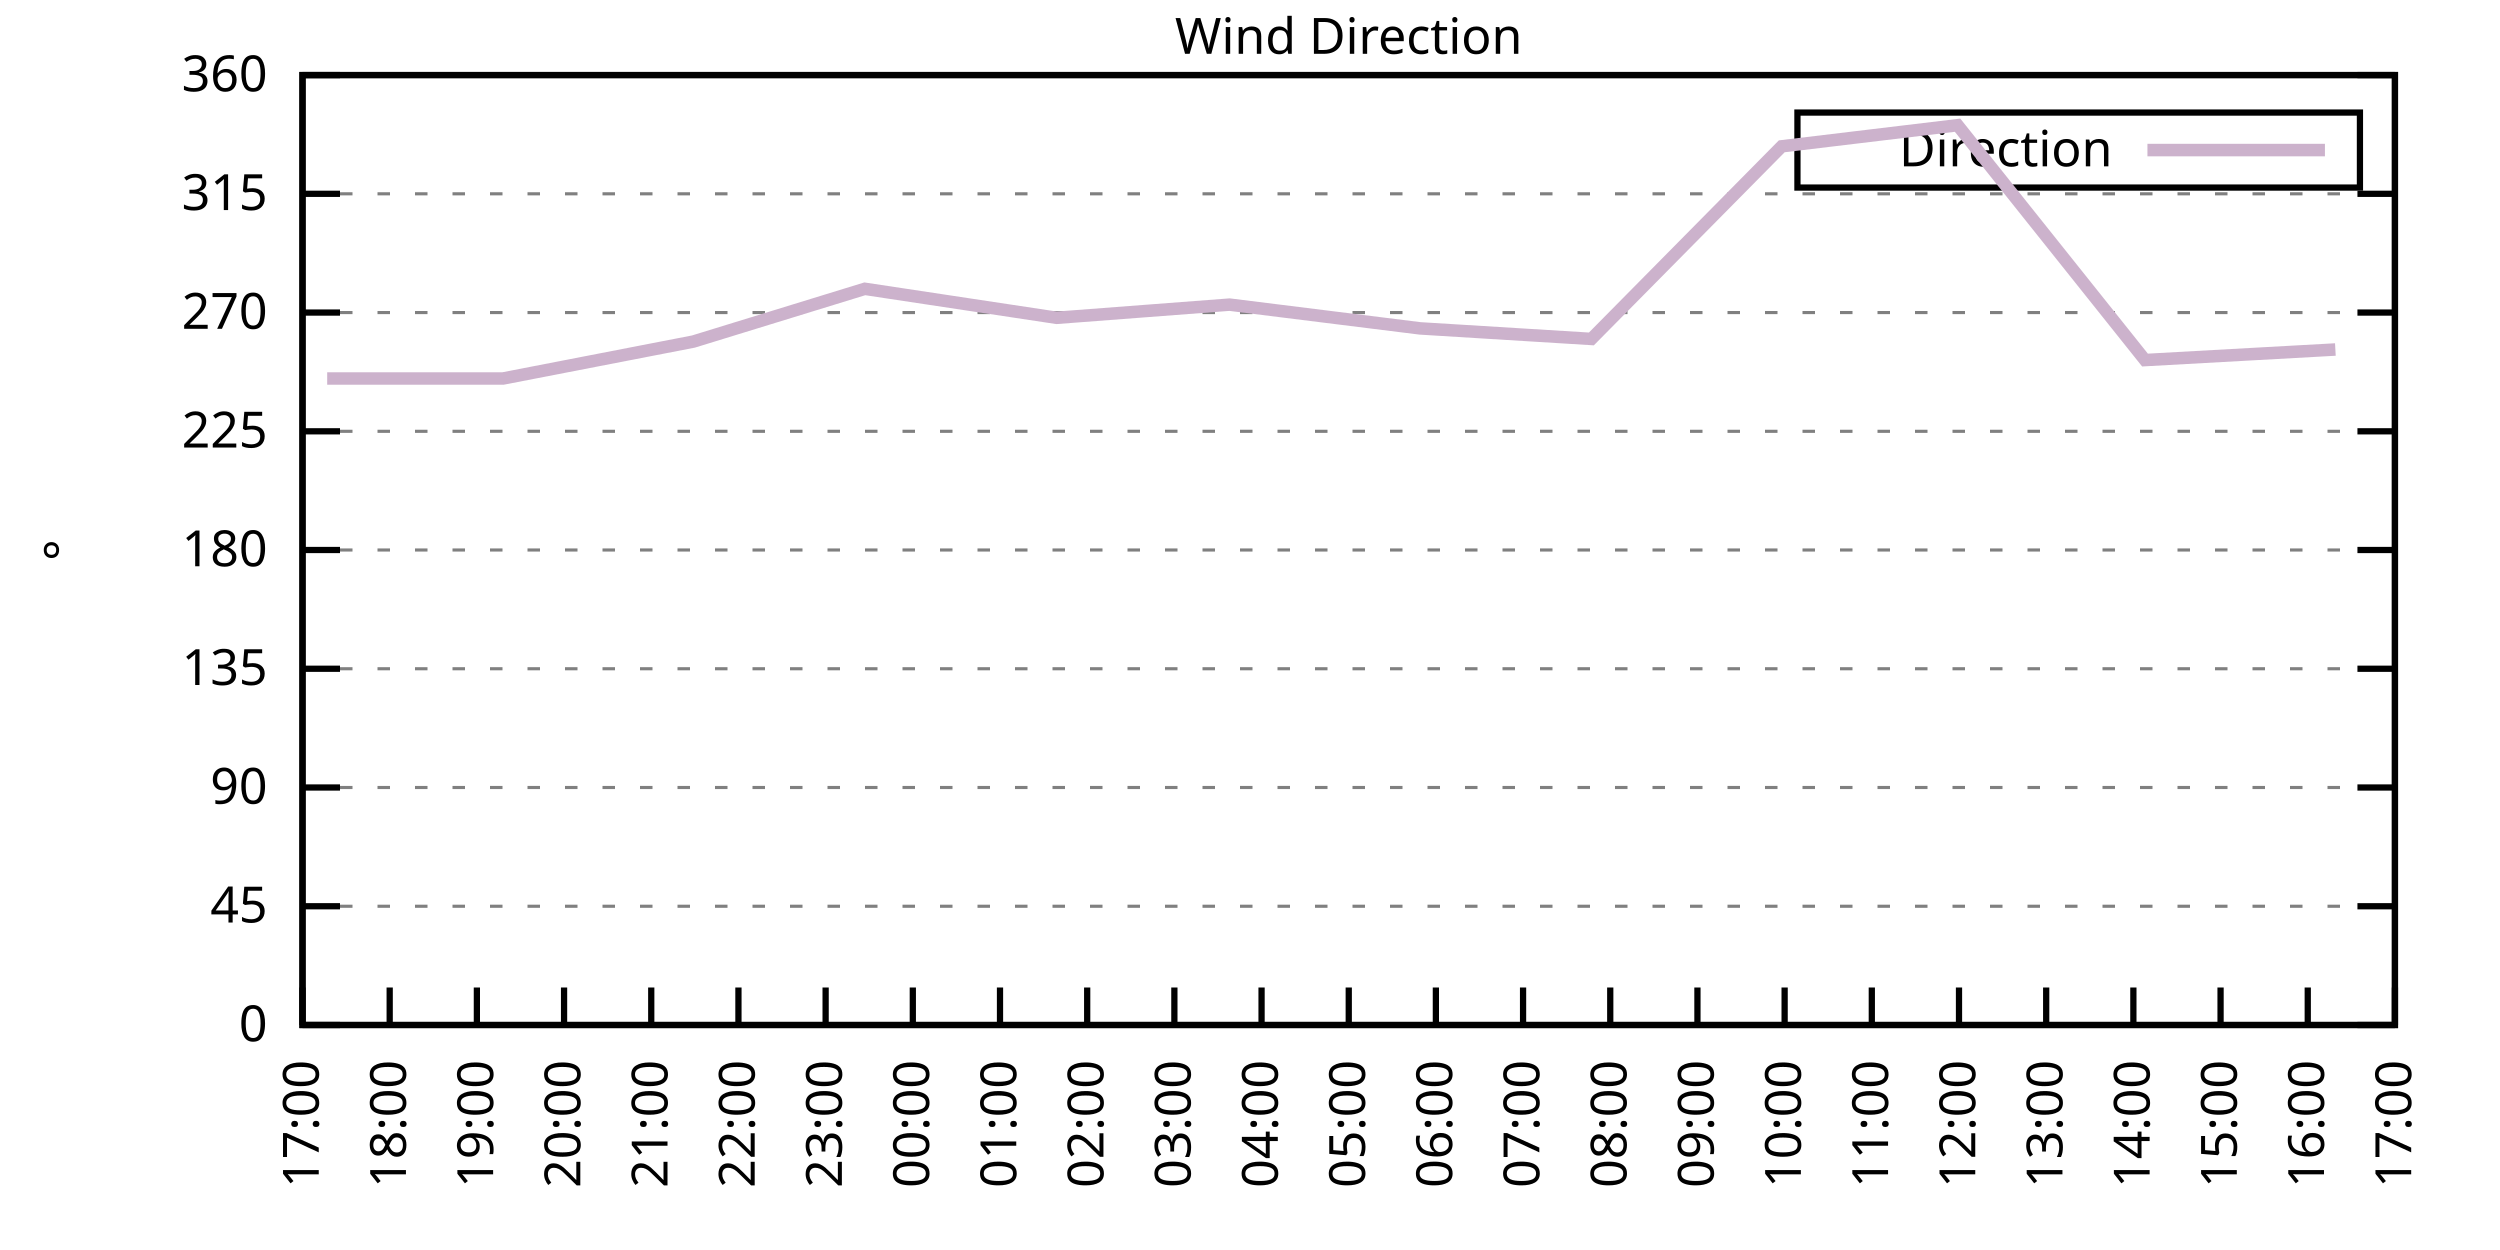
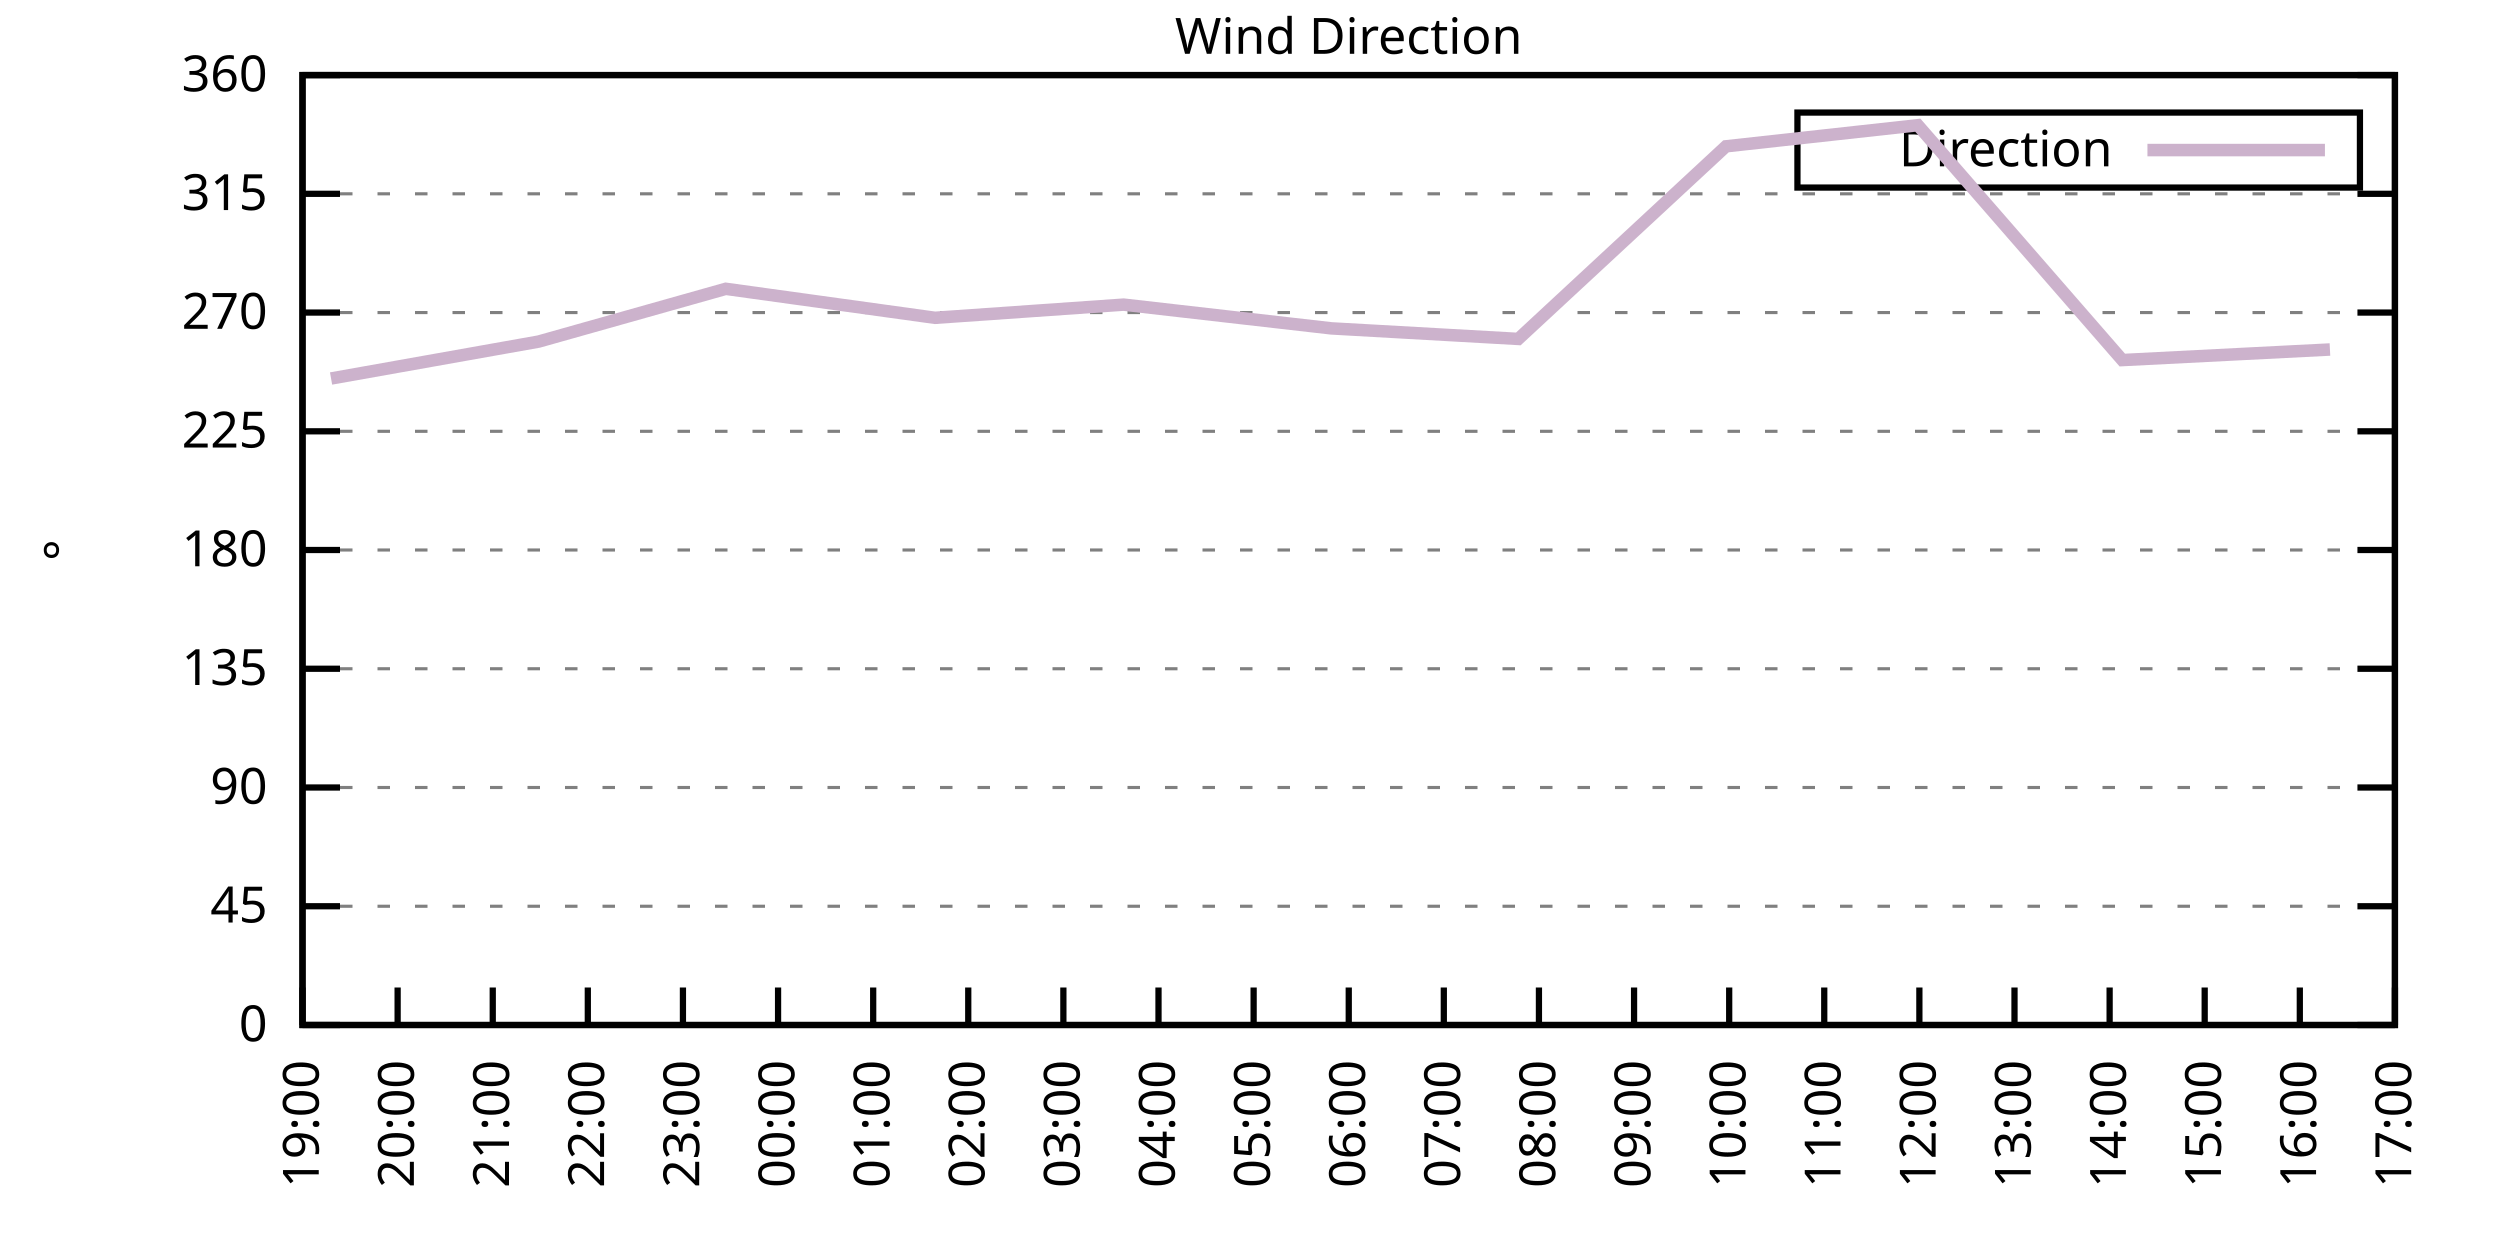
<svg xmlns="http://www.w3.org/2000/svg" xmlns:xlink="http://www.w3.org/1999/xlink" width="400" height="200" viewBox="0 0 400 200">
  <g id="gnuplot_canvas">
    <rect x="0" y="0" width="400" height="200" fill="none" />
    <defs>
      <circle id="gpDot" r="0.5" stroke-width="0.5" stroke="currentColor" />
      <path id="gpPt0" stroke-width="0.333" stroke="currentColor" d="M-1,0 h2 M0,-1 v2" />
      <path id="gpPt1" stroke-width="0.333" stroke="currentColor" d="M-1,-1 L1,1 M1,-1 L-1,1" />
      <path id="gpPt2" stroke-width="0.333" stroke="currentColor" d="M-1,0 L1,0 M0,-1 L0,1 M-1,-1 L1,1 M-1,1 L1,-1" />
      <rect id="gpPt3" stroke-width="0.333" stroke="currentColor" x="-1" y="-1" width="2" height="2" />
      <rect id="gpPt4" stroke-width="0.333" stroke="currentColor" fill="currentColor" x="-1" y="-1" width="2" height="2" />
      <circle id="gpPt5" stroke-width="0.333" stroke="currentColor" cx="0" cy="0" r="1" />
      <use xlink:href="#gpPt5" id="gpPt6" fill="currentColor" stroke="none" />
      <path id="gpPt7" stroke-width="0.333" stroke="currentColor" d="M0,-1.33 L-1.33,0.67 L1.33,0.67 z" />
      <use xlink:href="#gpPt7" id="gpPt8" fill="currentColor" stroke="none" />
      <use xlink:href="#gpPt7" id="gpPt9" stroke="currentColor" transform="rotate(180)" />
      <use xlink:href="#gpPt9" id="gpPt10" fill="currentColor" stroke="none" />
      <use xlink:href="#gpPt3" id="gpPt11" stroke="currentColor" transform="rotate(45)" />
      <use xlink:href="#gpPt11" id="gpPt12" fill="currentColor" stroke="none" />
      <path id="gpPt13" stroke-width="0.333" stroke="currentColor" d="M0,1.330 L1.265,0.411 L0.782,-1.067 L-0.782,-1.076 L-1.265,0.411 z" />
      <use xlink:href="#gpPt13" id="gpPt14" fill="currentColor" stroke="none" />
      <filter id="textbox" filterUnits="objectBoundingBox" x="0" y="0" height="1" width="1">
        <feFlood flood-color="white" flood-opacity="1" result="bgnd" />
        <feComposite in="SourceGraphic" in2="bgnd" operator="atop" />
      </filter>
      <filter id="greybox" filterUnits="objectBoundingBox" x="0" y="0" height="1" width="1">
        <feFlood flood-color="lightgrey" flood-opacity="1" result="grey" />
        <feComposite in="SourceGraphic" in2="grey" operator="atop" />
      </filter>
    </defs>
    <g fill="none" color="white" stroke="currentColor" stroke-width="1.00" stroke-linecap="butt" stroke-linejoin="miter">
</g>
    <g fill="none" color="black" stroke="currentColor" stroke-width="1.00" stroke-linecap="butt" stroke-linejoin="miter">
      <g stroke="none" shape-rendering="crispEdges">
        <polygon fill="rgb(255, 255, 255)" points="48.40,164.00 383.18,164.00 383.18,12.02 48.40,12.02 " />
      </g>
    </g>
    <g fill="none" color="black" stroke="currentColor" stroke-width="1.00" stroke-linecap="butt" stroke-linejoin="miter">
</g>
    <g fill="none" color="black" stroke="black" stroke-width="0.50" stroke-linecap="butt" stroke-linejoin="miter">
</g>
    <g fill="none" color="gray" stroke="currentColor" stroke-width="0.50" stroke-linecap="butt" stroke-linejoin="miter">
      <path stroke="gray" stroke-dasharray="2,4" class="gridline" d="M48.40,164.00 L383.19,164.00  " />
    </g>
    <g fill="none" color="gray" stroke="gray" stroke-width="1.00" stroke-linecap="butt" stroke-linejoin="miter">
</g>
    <g fill="none" color="black" stroke="currentColor" stroke-width="1.00" stroke-linecap="butt" stroke-linejoin="miter">
      <path stroke="black" d="M48.40,164.00 L54.40,164.00 M383.19,164.00 L377.19,164.00  " />
      <g transform="translate(42.80,166.60)" stroke="none" fill="black" font-family="Sans" font-size="8.00" text-anchor="end">
        <text>
          <tspan font-family="Sans"> 0</tspan>
        </text>
      </g>
    </g>
    <g fill="none" color="black" stroke="currentColor" stroke-width="1.00" stroke-linecap="butt" stroke-linejoin="miter">
</g>
    <g fill="none" color="black" stroke="black" stroke-width="0.50" stroke-linecap="butt" stroke-linejoin="miter">
</g>
    <g fill="none" color="gray" stroke="currentColor" stroke-width="0.50" stroke-linecap="butt" stroke-linejoin="miter">
      <path stroke="gray" stroke-dasharray="2,4" class="gridline" d="M48.40,145.00 L383.19,145.00  " />
    </g>
    <g fill="none" color="gray" stroke="gray" stroke-width="1.00" stroke-linecap="butt" stroke-linejoin="miter">
</g>
    <g fill="none" color="black" stroke="currentColor" stroke-width="1.00" stroke-linecap="butt" stroke-linejoin="miter">
      <path stroke="black" d="M48.40,145.00 L54.40,145.00 M383.19,145.00 L377.19,145.00  " />
      <g transform="translate(42.80,147.60)" stroke="none" fill="black" font-family="Sans" font-size="8.00" text-anchor="end">
        <text>
          <tspan font-family="Sans"> 45</tspan>
        </text>
      </g>
    </g>
    <g fill="none" color="black" stroke="currentColor" stroke-width="1.00" stroke-linecap="butt" stroke-linejoin="miter">
</g>
    <g fill="none" color="black" stroke="black" stroke-width="0.50" stroke-linecap="butt" stroke-linejoin="miter">
</g>
    <g fill="none" color="gray" stroke="currentColor" stroke-width="0.50" stroke-linecap="butt" stroke-linejoin="miter">
      <path stroke="gray" stroke-dasharray="2,4" class="gridline" d="M48.40,126.00 L383.19,126.00  " />
    </g>
    <g fill="none" color="gray" stroke="gray" stroke-width="1.00" stroke-linecap="butt" stroke-linejoin="miter">
</g>
    <g fill="none" color="black" stroke="currentColor" stroke-width="1.00" stroke-linecap="butt" stroke-linejoin="miter">
      <path stroke="black" d="M48.40,126.00 L54.40,126.00 M383.19,126.00 L377.19,126.00  " />
      <g transform="translate(42.80,128.60)" stroke="none" fill="black" font-family="Sans" font-size="8.00" text-anchor="end">
        <text>
          <tspan font-family="Sans"> 90</tspan>
        </text>
      </g>
    </g>
    <g fill="none" color="black" stroke="currentColor" stroke-width="1.00" stroke-linecap="butt" stroke-linejoin="miter">
</g>
    <g fill="none" color="black" stroke="black" stroke-width="0.50" stroke-linecap="butt" stroke-linejoin="miter">
</g>
    <g fill="none" color="gray" stroke="currentColor" stroke-width="0.50" stroke-linecap="butt" stroke-linejoin="miter">
      <path stroke="gray" stroke-dasharray="2,4" class="gridline" d="M48.40,107.00 L383.19,107.00  " />
    </g>
    <g fill="none" color="gray" stroke="gray" stroke-width="1.00" stroke-linecap="butt" stroke-linejoin="miter">
</g>
    <g fill="none" color="black" stroke="currentColor" stroke-width="1.00" stroke-linecap="butt" stroke-linejoin="miter">
      <path stroke="black" d="M48.40,107.00 L54.40,107.00 M383.19,107.00 L377.19,107.00  " />
      <g transform="translate(42.80,109.60)" stroke="none" fill="black" font-family="Sans" font-size="8.00" text-anchor="end">
        <text>
          <tspan font-family="Sans"> 135</tspan>
        </text>
      </g>
    </g>
    <g fill="none" color="black" stroke="currentColor" stroke-width="1.00" stroke-linecap="butt" stroke-linejoin="miter">
</g>
    <g fill="none" color="black" stroke="black" stroke-width="0.50" stroke-linecap="butt" stroke-linejoin="miter">
</g>
    <g fill="none" color="gray" stroke="currentColor" stroke-width="0.50" stroke-linecap="butt" stroke-linejoin="miter">
      <path stroke="gray" stroke-dasharray="2,4" class="gridline" d="M48.40,88.00 L383.19,88.00  " />
    </g>
    <g fill="none" color="gray" stroke="gray" stroke-width="1.00" stroke-linecap="butt" stroke-linejoin="miter">
</g>
    <g fill="none" color="black" stroke="currentColor" stroke-width="1.00" stroke-linecap="butt" stroke-linejoin="miter">
      <path stroke="black" d="M48.40,88.00 L54.40,88.00 M383.19,88.00 L377.19,88.00  " />
      <g transform="translate(42.80,90.60)" stroke="none" fill="black" font-family="Sans" font-size="8.00" text-anchor="end">
        <text>
          <tspan font-family="Sans"> 180</tspan>
        </text>
      </g>
    </g>
    <g fill="none" color="black" stroke="currentColor" stroke-width="1.00" stroke-linecap="butt" stroke-linejoin="miter">
</g>
    <g fill="none" color="black" stroke="black" stroke-width="0.50" stroke-linecap="butt" stroke-linejoin="miter">
</g>
    <g fill="none" color="gray" stroke="currentColor" stroke-width="0.50" stroke-linecap="butt" stroke-linejoin="miter">
      <path stroke="gray" stroke-dasharray="2,4" class="gridline" d="M48.40,69.01 L383.19,69.01  " />
    </g>
    <g fill="none" color="gray" stroke="gray" stroke-width="1.00" stroke-linecap="butt" stroke-linejoin="miter">
</g>
    <g fill="none" color="black" stroke="currentColor" stroke-width="1.00" stroke-linecap="butt" stroke-linejoin="miter">
      <path stroke="black" d="M48.40,69.01 L54.40,69.01 M383.19,69.01 L377.19,69.01  " />
      <g transform="translate(42.80,71.61)" stroke="none" fill="black" font-family="Sans" font-size="8.00" text-anchor="end">
        <text>
          <tspan font-family="Sans"> 225</tspan>
        </text>
      </g>
    </g>
    <g fill="none" color="black" stroke="currentColor" stroke-width="1.00" stroke-linecap="butt" stroke-linejoin="miter">
</g>
    <g fill="none" color="black" stroke="black" stroke-width="0.50" stroke-linecap="butt" stroke-linejoin="miter">
</g>
    <g fill="none" color="gray" stroke="currentColor" stroke-width="0.50" stroke-linecap="butt" stroke-linejoin="miter">
      <path stroke="gray" stroke-dasharray="2,4" class="gridline" d="M48.40,50.01 L383.19,50.01  " />
    </g>
    <g fill="none" color="gray" stroke="gray" stroke-width="1.00" stroke-linecap="butt" stroke-linejoin="miter">
</g>
    <g fill="none" color="black" stroke="currentColor" stroke-width="1.00" stroke-linecap="butt" stroke-linejoin="miter">
      <path stroke="black" d="M48.40,50.01 L54.40,50.01 M383.19,50.01 L377.19,50.01  " />
      <g transform="translate(42.80,52.61)" stroke="none" fill="black" font-family="Sans" font-size="8.00" text-anchor="end">
        <text>
          <tspan font-family="Sans"> 270</tspan>
        </text>
      </g>
    </g>
    <g fill="none" color="black" stroke="currentColor" stroke-width="1.00" stroke-linecap="butt" stroke-linejoin="miter">
</g>
    <g fill="none" color="black" stroke="black" stroke-width="0.50" stroke-linecap="butt" stroke-linejoin="miter">
</g>
    <g fill="none" color="gray" stroke="currentColor" stroke-width="0.50" stroke-linecap="butt" stroke-linejoin="miter">
      <path stroke="gray" stroke-dasharray="2,4" class="gridline" d="M48.40,31.01 L383.19,31.01  " />
    </g>
    <g fill="none" color="gray" stroke="gray" stroke-width="1.00" stroke-linecap="butt" stroke-linejoin="miter">
</g>
    <g fill="none" color="black" stroke="currentColor" stroke-width="1.00" stroke-linecap="butt" stroke-linejoin="miter">
      <path stroke="black" d="M48.40,31.01 L54.40,31.01 M383.19,31.01 L377.19,31.01  " />
      <g transform="translate(42.80,33.61)" stroke="none" fill="black" font-family="Sans" font-size="8.00" text-anchor="end">
        <text>
          <tspan font-family="Sans"> 315</tspan>
        </text>
      </g>
    </g>
    <g fill="none" color="black" stroke="currentColor" stroke-width="1.00" stroke-linecap="butt" stroke-linejoin="miter">
</g>
    <g fill="none" color="black" stroke="black" stroke-width="0.50" stroke-linecap="butt" stroke-linejoin="miter">
</g>
    <g fill="none" color="gray" stroke="currentColor" stroke-width="0.50" stroke-linecap="butt" stroke-linejoin="miter">
      <path stroke="gray" stroke-dasharray="2,4" class="gridline" d="M48.40,12.01 L383.19,12.01  " />
    </g>
    <g fill="none" color="gray" stroke="gray" stroke-width="1.00" stroke-linecap="butt" stroke-linejoin="miter">
</g>
    <g fill="none" color="black" stroke="currentColor" stroke-width="1.00" stroke-linecap="butt" stroke-linejoin="miter">
      <path stroke="black" d="M48.40,12.01 L54.40,12.01 M383.19,12.01 L377.19,12.01  " />
      <g transform="translate(42.80,14.61)" stroke="none" fill="black" font-family="Sans" font-size="8.00" text-anchor="end">
        <text>
          <tspan font-family="Sans"> 360</tspan>
        </text>
      </g>
    </g>
    <g fill="none" color="black" stroke="currentColor" stroke-width="1.00" stroke-linecap="butt" stroke-linejoin="miter">
      <path stroke="black" d="M48.40,164.00 L48.40,158.00  " />
      <g transform="translate(51.00,169.60) rotate(270.00)" stroke="none" fill="black" font-family="Sans" font-size="8.00" text-anchor="end">
        <text>
-           <tspan font-family="Sans">17:00</tspan>
-         </text>
-       </g>
-     </g>
-     <g fill="none" color="black" stroke="currentColor" stroke-width="1.00" stroke-linecap="butt" stroke-linejoin="miter">
-       <path stroke="black" d="M62.35,164.00 L62.35,158.00  " />
-       <g transform="translate(64.95,169.60) rotate(270.00)" stroke="none" fill="black" font-family="Sans" font-size="8.00" text-anchor="end">
-         <text>
-           <tspan font-family="Sans">18:00</tspan>
-         </text>
-       </g>
-     </g>
-     <g fill="none" color="black" stroke="currentColor" stroke-width="1.00" stroke-linecap="butt" stroke-linejoin="miter">
-       <path stroke="black" d="M76.30,164.00 L76.30,158.00  " />
-       <g transform="translate(78.90,169.60) rotate(270.00)" stroke="none" fill="black" font-family="Sans" font-size="8.00" text-anchor="end">
-         <text>
          <tspan font-family="Sans">19:00</tspan>
        </text>
      </g>
    </g>
    <g fill="none" color="black" stroke="currentColor" stroke-width="1.00" stroke-linecap="butt" stroke-linejoin="miter">
-       <path stroke="black" d="M90.25,164.00 L90.25,158.00  " />
-       <g transform="translate(92.85,169.60) rotate(270.00)" stroke="none" fill="black" font-family="Sans" font-size="8.00" text-anchor="end">
+       <path stroke="black" d="M63.62,164.00 L63.62,158.00  " />
+       <g transform="translate(66.22,169.60) rotate(270.00)" stroke="none" fill="black" font-family="Sans" font-size="8.00" text-anchor="end">
        <text>
          <tspan font-family="Sans">20:00</tspan>
        </text>
      </g>
    </g>
    <g fill="none" color="black" stroke="currentColor" stroke-width="1.00" stroke-linecap="butt" stroke-linejoin="miter">
-       <path stroke="black" d="M104.20,164.00 L104.20,158.00  " />
-       <g transform="translate(106.80,169.60) rotate(270.00)" stroke="none" fill="black" font-family="Sans" font-size="8.00" text-anchor="end">
+       <path stroke="black" d="M78.84,164.00 L78.84,158.00  " />
+       <g transform="translate(81.44,169.60) rotate(270.00)" stroke="none" fill="black" font-family="Sans" font-size="8.00" text-anchor="end">
        <text>
          <tspan font-family="Sans">21:00</tspan>
        </text>
      </g>
    </g>
    <g fill="none" color="black" stroke="currentColor" stroke-width="1.00" stroke-linecap="butt" stroke-linejoin="miter">
-       <path stroke="black" d="M118.15,164.00 L118.15,158.00  " />
-       <g transform="translate(120.75,169.60) rotate(270.00)" stroke="none" fill="black" font-family="Sans" font-size="8.00" text-anchor="end">
+       <path stroke="black" d="M94.05,164.00 L94.05,158.00  " />
+       <g transform="translate(96.65,169.60) rotate(270.00)" stroke="none" fill="black" font-family="Sans" font-size="8.00" text-anchor="end">
        <text>
          <tspan font-family="Sans">22:00</tspan>
        </text>
      </g>
    </g>
    <g fill="none" color="black" stroke="currentColor" stroke-width="1.00" stroke-linecap="butt" stroke-linejoin="miter">
-       <path stroke="black" d="M132.10,164.00 L132.10,158.00  " />
-       <g transform="translate(134.70,169.60) rotate(270.00)" stroke="none" fill="black" font-family="Sans" font-size="8.00" text-anchor="end">
+       <path stroke="black" d="M109.27,164.00 L109.27,158.00  " />
+       <g transform="translate(111.87,169.60) rotate(270.00)" stroke="none" fill="black" font-family="Sans" font-size="8.00" text-anchor="end">
        <text>
          <tspan font-family="Sans">23:00</tspan>
        </text>
      </g>
    </g>
    <g fill="none" color="black" stroke="currentColor" stroke-width="1.00" stroke-linecap="butt" stroke-linejoin="miter">
-       <path stroke="black" d="M146.05,164.00 L146.05,158.00  " />
-       <g transform="translate(148.65,169.60) rotate(270.00)" stroke="none" fill="black" font-family="Sans" font-size="8.00" text-anchor="end">
+       <path stroke="black" d="M124.49,164.00 L124.49,158.00  " />
+       <g transform="translate(127.09,169.60) rotate(270.00)" stroke="none" fill="black" font-family="Sans" font-size="8.00" text-anchor="end">
        <text>
          <tspan font-family="Sans">00:00</tspan>
        </text>
      </g>
    </g>
    <g fill="none" color="black" stroke="currentColor" stroke-width="1.00" stroke-linecap="butt" stroke-linejoin="miter">
-       <path stroke="black" d="M160.00,164.00 L160.00,158.00  " />
-       <g transform="translate(162.60,169.60) rotate(270.00)" stroke="none" fill="black" font-family="Sans" font-size="8.00" text-anchor="end">
+       <path stroke="black" d="M139.71,164.00 L139.71,158.00  " />
+       <g transform="translate(142.31,169.60) rotate(270.00)" stroke="none" fill="black" font-family="Sans" font-size="8.00" text-anchor="end">
        <text>
          <tspan font-family="Sans">01:00</tspan>
        </text>
      </g>
    </g>
    <g fill="none" color="black" stroke="currentColor" stroke-width="1.00" stroke-linecap="butt" stroke-linejoin="miter">
-       <path stroke="black" d="M173.95,164.00 L173.95,158.00  " />
-       <g transform="translate(176.55,169.60) rotate(270.00)" stroke="none" fill="black" font-family="Sans" font-size="8.00" text-anchor="end">
+       <path stroke="black" d="M154.92,164.00 L154.92,158.00  " />
+       <g transform="translate(157.52,169.60) rotate(270.00)" stroke="none" fill="black" font-family="Sans" font-size="8.00" text-anchor="end">
        <text>
          <tspan font-family="Sans">02:00</tspan>
        </text>
      </g>
    </g>
    <g fill="none" color="black" stroke="currentColor" stroke-width="1.00" stroke-linecap="butt" stroke-linejoin="miter">
-       <path stroke="black" d="M187.90,164.00 L187.90,158.00  " />
-       <g transform="translate(190.50,169.60) rotate(270.00)" stroke="none" fill="black" font-family="Sans" font-size="8.00" text-anchor="end">
+       <path stroke="black" d="M170.14,164.00 L170.14,158.00  " />
+       <g transform="translate(172.74,169.60) rotate(270.00)" stroke="none" fill="black" font-family="Sans" font-size="8.00" text-anchor="end">
        <text>
          <tspan font-family="Sans">03:00</tspan>
        </text>
      </g>
    </g>
    <g fill="none" color="black" stroke="currentColor" stroke-width="1.00" stroke-linecap="butt" stroke-linejoin="miter">
-       <path stroke="black" d="M201.85,164.00 L201.85,158.00  " />
-       <g transform="translate(204.45,169.60) rotate(270.00)" stroke="none" fill="black" font-family="Sans" font-size="8.00" text-anchor="end">
+       <path stroke="black" d="M185.36,164.00 L185.36,158.00  " />
+       <g transform="translate(187.96,169.60) rotate(270.00)" stroke="none" fill="black" font-family="Sans" font-size="8.00" text-anchor="end">
        <text>
          <tspan font-family="Sans">04:00</tspan>
+         </text>
+       </g>
+     </g>
+     <g fill="none" color="black" stroke="currentColor" stroke-width="1.00" stroke-linecap="butt" stroke-linejoin="miter">
+       <path stroke="black" d="M200.58,164.00 L200.58,158.00  " />
+       <g transform="translate(203.18,169.60) rotate(270.00)" stroke="none" fill="black" font-family="Sans" font-size="8.00" text-anchor="end">
+         <text>
+           <tspan font-family="Sans">05:00</tspan>
        </text>
      </g>
    </g>
    <g fill="none" color="black" stroke="currentColor" stroke-width="1.00" stroke-linecap="butt" stroke-linejoin="miter">
      <path stroke="black" d="M215.80,164.00 L215.80,158.00  " />
      <g transform="translate(218.40,169.60) rotate(270.00)" stroke="none" fill="black" font-family="Sans" font-size="8.00" text-anchor="end">
        <text>
-           <tspan font-family="Sans">05:00</tspan>
-         </text>
-       </g>
-     </g>
-     <g fill="none" color="black" stroke="currentColor" stroke-width="1.00" stroke-linecap="butt" stroke-linejoin="miter">
-       <path stroke="black" d="M229.74,164.00 L229.74,158.00  " />
-       <g transform="translate(232.34,169.60) rotate(270.00)" stroke="none" fill="black" font-family="Sans" font-size="8.00" text-anchor="end">
-         <text>
          <tspan font-family="Sans">06:00</tspan>
        </text>
      </g>
    </g>
    <g fill="none" color="black" stroke="currentColor" stroke-width="1.00" stroke-linecap="butt" stroke-linejoin="miter">
-       <path stroke="black" d="M243.69,164.00 L243.69,158.00  " />
-       <g transform="translate(246.29,169.60) rotate(270.00)" stroke="none" fill="black" font-family="Sans" font-size="8.00" text-anchor="end">
+       <path stroke="black" d="M231.01,164.00 L231.01,158.00  " />
+       <g transform="translate(233.61,169.60) rotate(270.00)" stroke="none" fill="black" font-family="Sans" font-size="8.00" text-anchor="end">
        <text>
          <tspan font-family="Sans">07:00</tspan>
        </text>
      </g>
    </g>
    <g fill="none" color="black" stroke="currentColor" stroke-width="1.00" stroke-linecap="butt" stroke-linejoin="miter">
-       <path stroke="black" d="M257.64,164.00 L257.64,158.00  " />
-       <g transform="translate(260.24,169.60) rotate(270.00)" stroke="none" fill="black" font-family="Sans" font-size="8.00" text-anchor="end">
+       <path stroke="black" d="M246.23,164.00 L246.23,158.00  " />
+       <g transform="translate(248.83,169.60) rotate(270.00)" stroke="none" fill="black" font-family="Sans" font-size="8.00" text-anchor="end">
        <text>
          <tspan font-family="Sans">08:00</tspan>
        </text>
      </g>
    </g>
    <g fill="none" color="black" stroke="currentColor" stroke-width="1.00" stroke-linecap="butt" stroke-linejoin="miter">
-       <path stroke="black" d="M271.59,164.00 L271.59,158.00  " />
-       <g transform="translate(274.19,169.60) rotate(270.00)" stroke="none" fill="black" font-family="Sans" font-size="8.00" text-anchor="end">
+       <path stroke="black" d="M261.45,164.00 L261.45,158.00  " />
+       <g transform="translate(264.05,169.60) rotate(270.00)" stroke="none" fill="black" font-family="Sans" font-size="8.00" text-anchor="end">
        <text>
          <tspan font-family="Sans">09:00</tspan>
        </text>
      </g>
    </g>
    <g fill="none" color="black" stroke="currentColor" stroke-width="1.00" stroke-linecap="butt" stroke-linejoin="miter">
-       <path stroke="black" d="M285.54,164.00 L285.54,158.00  " />
-       <g transform="translate(288.14,169.60) rotate(270.00)" stroke="none" fill="black" font-family="Sans" font-size="8.00" text-anchor="end">
+       <path stroke="black" d="M276.67,164.00 L276.67,158.00  " />
+       <g transform="translate(279.27,169.60) rotate(270.00)" stroke="none" fill="black" font-family="Sans" font-size="8.00" text-anchor="end">
        <text>
          <tspan font-family="Sans">10:00</tspan>
        </text>
      </g>
    </g>
    <g fill="none" color="black" stroke="currentColor" stroke-width="1.00" stroke-linecap="butt" stroke-linejoin="miter">
-       <path stroke="black" d="M299.49,164.00 L299.49,158.00  " />
-       <g transform="translate(302.09,169.60) rotate(270.00)" stroke="none" fill="black" font-family="Sans" font-size="8.00" text-anchor="end">
+       <path stroke="black" d="M291.88,164.00 L291.88,158.00  " />
+       <g transform="translate(294.48,169.60) rotate(270.00)" stroke="none" fill="black" font-family="Sans" font-size="8.00" text-anchor="end">
        <text>
          <tspan font-family="Sans">11:00</tspan>
        </text>
      </g>
    </g>
    <g fill="none" color="black" stroke="currentColor" stroke-width="1.00" stroke-linecap="butt" stroke-linejoin="miter">
-       <path stroke="black" d="M313.44,164.00 L313.44,158.00  " />
-       <g transform="translate(316.04,169.60) rotate(270.00)" stroke="none" fill="black" font-family="Sans" font-size="8.00" text-anchor="end">
+       <path stroke="black" d="M307.10,164.00 L307.10,158.00  " />
+       <g transform="translate(309.70,169.60) rotate(270.00)" stroke="none" fill="black" font-family="Sans" font-size="8.00" text-anchor="end">
        <text>
          <tspan font-family="Sans">12:00</tspan>
        </text>
      </g>
    </g>
    <g fill="none" color="black" stroke="currentColor" stroke-width="1.00" stroke-linecap="butt" stroke-linejoin="miter">
-       <path stroke="black" d="M327.39,164.00 L327.39,158.00  " />
-       <g transform="translate(329.99,169.60) rotate(270.00)" stroke="none" fill="black" font-family="Sans" font-size="8.00" text-anchor="end">
+       <path stroke="black" d="M322.32,164.00 L322.32,158.00  " />
+       <g transform="translate(324.92,169.60) rotate(270.00)" stroke="none" fill="black" font-family="Sans" font-size="8.00" text-anchor="end">
        <text>
          <tspan font-family="Sans">13:00</tspan>
        </text>
      </g>
    </g>
    <g fill="none" color="black" stroke="currentColor" stroke-width="1.00" stroke-linecap="butt" stroke-linejoin="miter">
-       <path stroke="black" d="M341.34,164.00 L341.34,158.00  " />
-       <g transform="translate(343.94,169.60) rotate(270.00)" stroke="none" fill="black" font-family="Sans" font-size="8.00" text-anchor="end">
+       <path stroke="black" d="M337.54,164.00 L337.54,158.00  " />
+       <g transform="translate(340.14,169.60) rotate(270.00)" stroke="none" fill="black" font-family="Sans" font-size="8.00" text-anchor="end">
        <text>
          <tspan font-family="Sans">14:00</tspan>
        </text>
      </g>
    </g>
    <g fill="none" color="black" stroke="currentColor" stroke-width="1.00" stroke-linecap="butt" stroke-linejoin="miter">
-       <path stroke="black" d="M355.29,164.00 L355.29,158.00  " />
-       <g transform="translate(357.89,169.60) rotate(270.00)" stroke="none" fill="black" font-family="Sans" font-size="8.00" text-anchor="end">
+       <path stroke="black" d="M352.75,164.00 L352.75,158.00  " />
+       <g transform="translate(355.35,169.60) rotate(270.00)" stroke="none" fill="black" font-family="Sans" font-size="8.00" text-anchor="end">
        <text>
          <tspan font-family="Sans">15:00</tspan>
        </text>
      </g>
    </g>
    <g fill="none" color="black" stroke="currentColor" stroke-width="1.00" stroke-linecap="butt" stroke-linejoin="miter">
-       <path stroke="black" d="M369.24,164.00 L369.24,158.00  " />
-       <g transform="translate(371.84,169.60) rotate(270.00)" stroke="none" fill="black" font-family="Sans" font-size="8.00" text-anchor="end">
+       <path stroke="black" d="M367.97,164.00 L367.97,158.00  " />
+       <g transform="translate(370.57,169.60) rotate(270.00)" stroke="none" fill="black" font-family="Sans" font-size="8.00" text-anchor="end">
        <text>
          <tspan font-family="Sans">16:00</tspan>
        </text>
      </g>
    </g>
    <g fill="none" color="black" stroke="currentColor" stroke-width="1.00" stroke-linecap="butt" stroke-linejoin="miter">
      <path stroke="black" d="M383.19,164.00 L383.19,158.00  " />
      <g transform="translate(385.79,169.60) rotate(270.00)" stroke="none" fill="black" font-family="Sans" font-size="8.00" text-anchor="end">
        <text>
          <tspan font-family="Sans">17:00</tspan>
        </text>
      </g>
    </g>
    <g fill="none" color="black" stroke="currentColor" stroke-width="1.00" stroke-linecap="butt" stroke-linejoin="miter">
</g>
    <g fill="none" color="black" stroke="currentColor" stroke-width="1.00" stroke-linecap="butt" stroke-linejoin="miter">
      <path stroke="black" d="M48.40,12.01 L48.40,164.00 L383.19,164.00 L383.19,12.01 L48.40,12.01 Z  " />
    </g>
    <g fill="none" color="black" stroke="currentColor" stroke-width="1.00" stroke-linecap="butt" stroke-linejoin="miter">
</g>
    <g fill="none" color="black" stroke="currentColor" stroke-width="1.00" stroke-linecap="butt" stroke-linejoin="miter">
      <path stroke="black" d="M287.59,30.01 L287.59,18.01 L377.59,18.01 L377.59,30.01 L287.59,30.01 Z  " />
    </g>
    <g id="Wind_direction_plot_1">
      <g fill="none" color="white" stroke="black" stroke-width="2.00" stroke-linecap="butt" stroke-linejoin="miter">
</g>
      <g fill="none" color="black" stroke="currentColor" stroke-width="2.00" stroke-linecap="butt" stroke-linejoin="miter">
        <g transform="translate(337.99,26.61)" stroke="none" fill="black" font-family="Sans" font-size="8.00" text-anchor="end">
          <text>
            <tspan font-family="Sans">Direction</tspan>
          </text>
        </g>
      </g>
      <g fill="none" color="black" stroke="currentColor" stroke-width="2.00" stroke-linecap="butt" stroke-linejoin="miter">
-         <path stroke="rgb(204, 178, 204)" d="M343.59,24.01 L371.99,24.01 M52.35,60.56 L80.48,60.56 L110.94,54.65 L138.37,46.21 L169.06,50.85 L196.73,48.74   L227.19,52.54 L254.62,54.23 L285.08,23.41 L313.21,20.03 L343.20,57.61 L373.66,55.92  " />
+         <path stroke="rgb(204, 178, 204)" d="M343.59,24.01 L371.99,24.01 M52.97,60.56 L86.19,54.65 L116.12,46.21 L149.60,50.85 L179.78,48.74 L213.01,52.54   L242.93,54.23 L276.16,23.41 L306.85,20.03 L339.57,57.61 L372.79,55.92  " />
      </g>
    </g>
    <g fill="none" color="black" stroke="currentColor" stroke-width="2.00" stroke-linecap="butt" stroke-linejoin="miter">
</g>
    <g fill="none" color="black" stroke="black" stroke-width="1.00" stroke-linecap="butt" stroke-linejoin="miter">
</g>
    <g fill="none" color="black" stroke="currentColor" stroke-width="1.00" stroke-linecap="butt" stroke-linejoin="miter">
      <path stroke="black" d="M48.40,12.01 L48.40,164.00 L383.19,164.00 L383.19,12.01 L48.40,12.01 Z  " />
      <g transform="translate(12.80,88.01) rotate(270.00)" stroke="none" fill="black" font-family="Sans" font-size="8.00" text-anchor="middle">
        <text>
          <tspan font-family="Sans">°</tspan>
        </text>
      </g>
    </g>
    <g fill="none" color="black" stroke="currentColor" stroke-width="1.00" stroke-linecap="butt" stroke-linejoin="miter">
</g>
    <g fill="none" color="black" stroke="currentColor" stroke-width="1.00" stroke-linecap="butt" stroke-linejoin="miter">
      <g transform="translate(215.79,8.61)" stroke="none" fill="black" font-family="Sans" font-size="8.00" text-anchor="middle">
        <text>
          <tspan font-family="Sans">Wind Direction</tspan>
        </text>
      </g>
    </g>
    <g fill="none" color="black" stroke="currentColor" stroke-width="1.00" stroke-linecap="butt" stroke-linejoin="miter">
</g>
  </g>
</svg>
